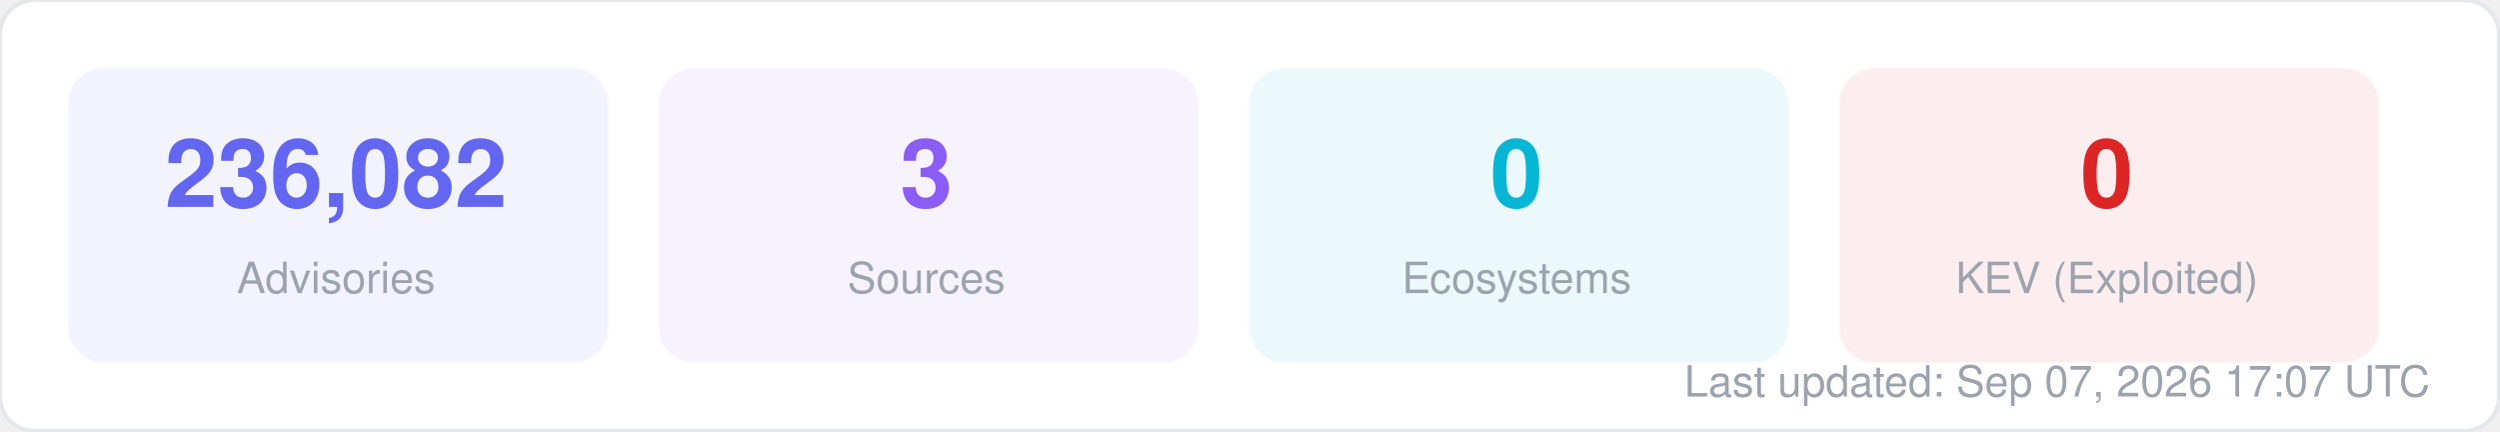
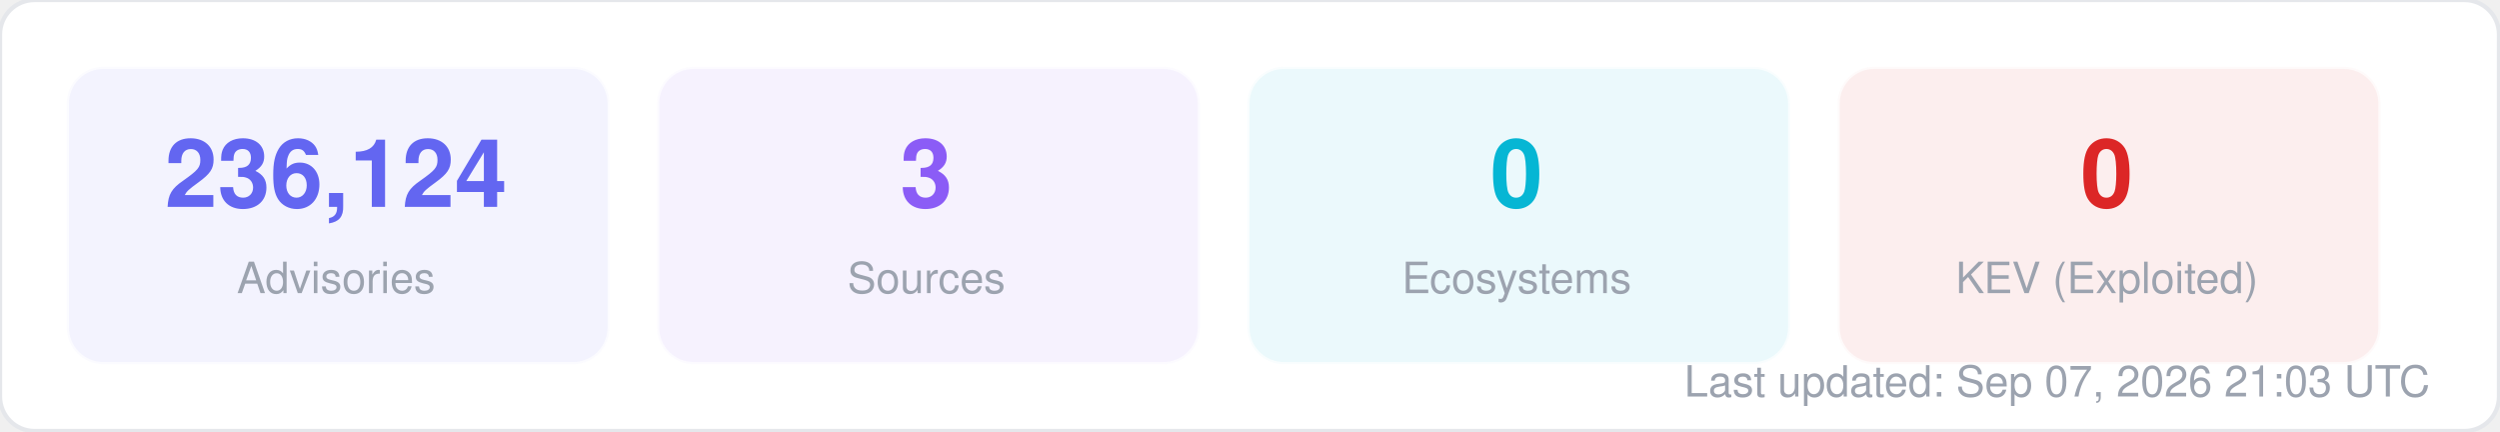
<svg xmlns="http://www.w3.org/2000/svg" width="580" height="100" viewBox="0 0 580 100" fill="none">
  <style>
  text { font-family: -apple-system, BlinkMacSystemFont, "Segoe UI", Helvetica, Arial, sans-serif; }
  .title { font-size: 14px; font-weight: 700; fill: #1f2937; }
  .label { font-size: 11px; fill: #6b7280; }
  .value { font-size: 11px; font-weight: 600; fill: #374151; }
  .big-number { font-size: 28px; font-weight: 800; fill: #111827; }
  .sub { font-size: 10px; fill: #9ca3af; }
</style>
  <rect width="580" height="100" rx="8" fill="#ffffff" stroke="#e5e7eb" stroke-width="1" />
  <rect x="16" y="16" width="125" height="68" rx="8" fill="#6366f1" opacity="0.08" stroke="#6366f1" stroke-width="1" stroke-opacity="0.3" />
-   <text x="78" y="48" text-anchor="middle" class="big-number" style="font-size:22px; fill:#6366f1">236,082</text>
+   <text x="78" y="48" text-anchor="middle" class="big-number" style="font-size:22px; fill:#6366f1">236,124</text>
  <text x="78" y="68" text-anchor="middle" class="sub">Advisories</text>
  <rect x="153" y="16" width="125" height="68" rx="8" fill="#8b5cf6" opacity="0.08" stroke="#8b5cf6" stroke-width="1" stroke-opacity="0.3" />
  <text x="215" y="48" text-anchor="middle" class="big-number" style="font-size:22px; fill:#8b5cf6">3</text>
  <text x="215" y="68" text-anchor="middle" class="sub">Sources</text>
  <rect x="290" y="16" width="125" height="68" rx="8" fill="#06b6d4" opacity="0.08" stroke="#06b6d4" stroke-width="1" stroke-opacity="0.3" />
  <text x="352" y="48" text-anchor="middle" class="big-number" style="font-size:22px; fill:#06b6d4">0</text>
  <text x="352" y="68" text-anchor="middle" class="sub">Ecosystems</text>
  <rect x="427" y="16" width="125" height="68" rx="8" fill="#dc2626" opacity="0.08" stroke="#dc2626" stroke-width="1" stroke-opacity="0.3" />
  <text x="489" y="48" text-anchor="middle" class="big-number" style="font-size:22px; fill:#dc2626">0</text>
  <text x="489" y="68" text-anchor="middle" class="sub">KEV (Exploited)</text>
-   <text x="564" y="92" text-anchor="end" class="sub">Last updated: Sep 07, 2026 17:07 UTC</text>
+   <text x="564" y="92" text-anchor="end" class="sub">Last updated: Sep 07, 2026 21:03 UTC</text>
</svg>
